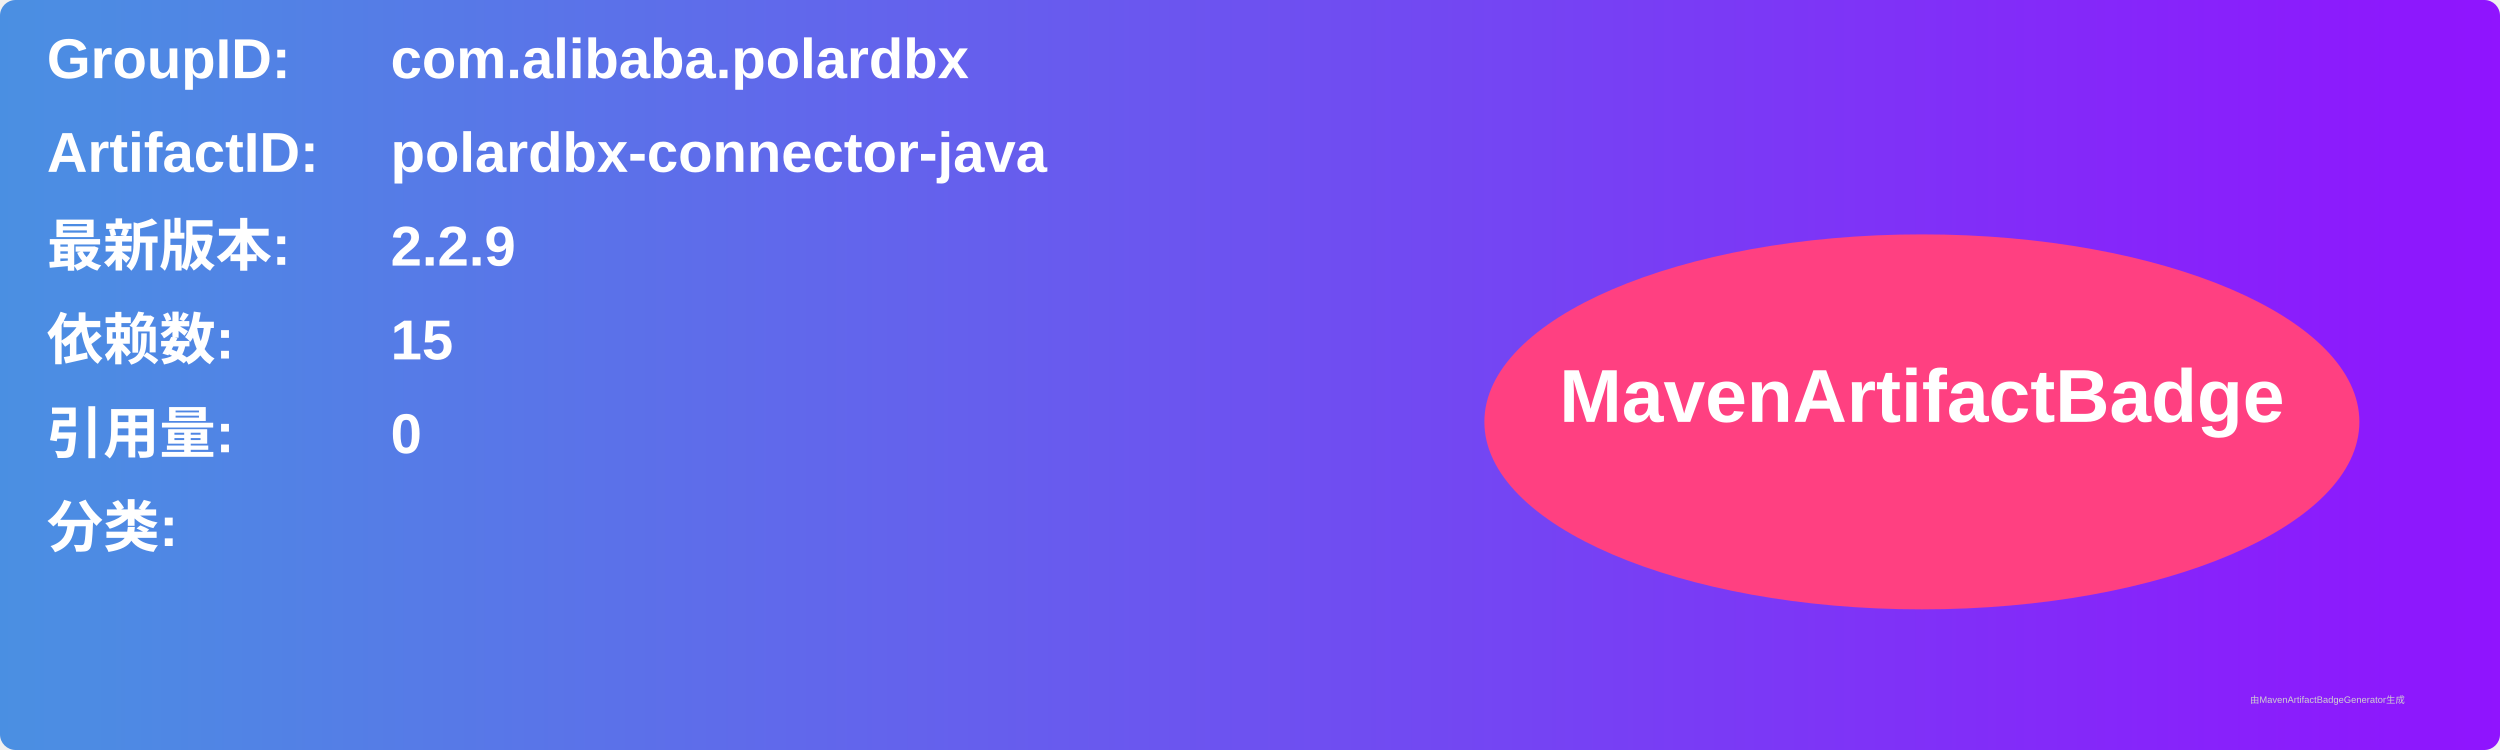
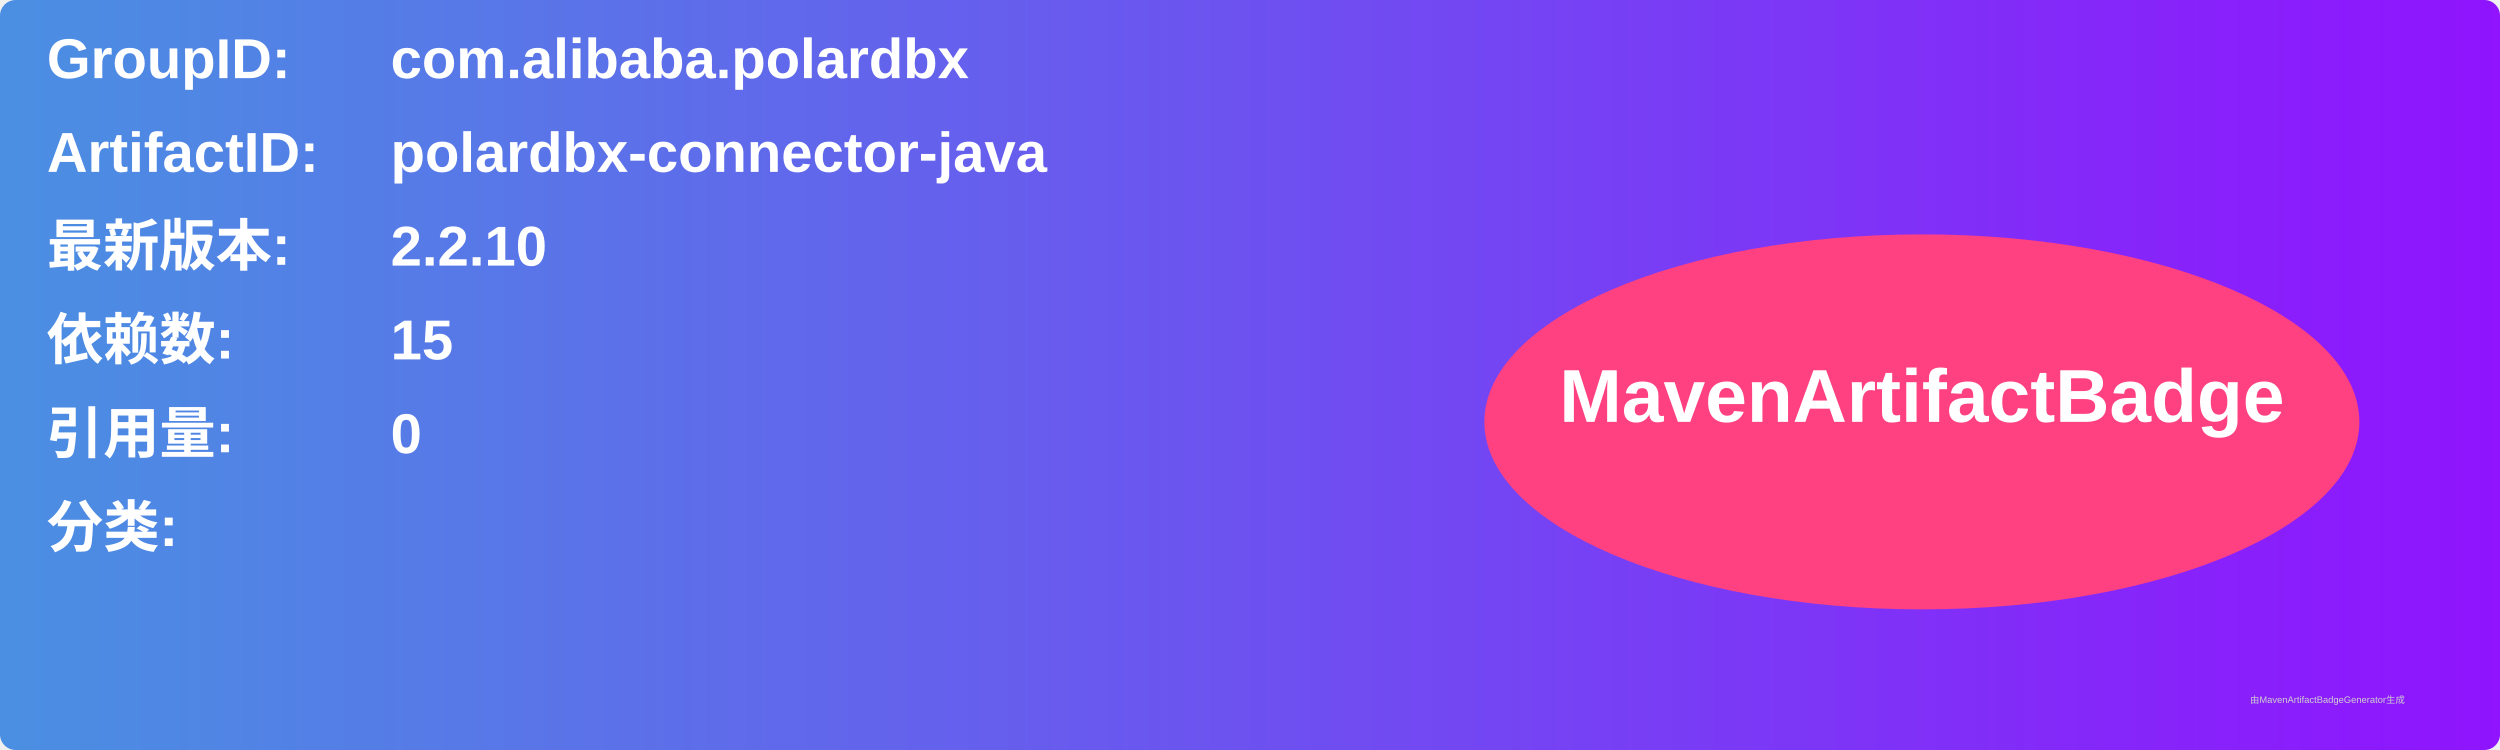
<svg xmlns="http://www.w3.org/2000/svg" width="800" height="240" viewBox="0 0 800 240">
  <linearGradient id="grad" x1="0%" y1="0%" x2="100%" y2="0%">
    <stop offset="0%" stop-color="#4a90e2" />
    <stop offset="100%" stop-color="#9013fe" />
  </linearGradient>
  <rect width="100%" height="100%" rx="5" ry="5" fill="url(#grad)" />
  <g transform="translate(15, 15)">
    <text x="0" y="10" font-family="Arial" font-size="18" fill="white" font-weight="bold" width="260">GroupID:</text>
    <text x="110" y="10" font-family="Arial" font-size="18" fill="white" font-weight="bold" width="460">com.alibaba.polardbx</text>
    <text x="0" y="40" font-family="Arial" font-size="18" fill="white" font-weight="bold" width="260">ArtifactID:</text>
    <text x="110" y="40" font-family="Arial" font-size="18" fill="white" font-weight="bold" width="460">polardbx-connector-java</text>
    <text x="0" y="70" font-family="Arial" font-size="18" fill="white" font-weight="bold">最新版本:</text>
    <text x="110" y="70" font-family="Arial" font-size="18" fill="white" font-weight="bold">
-       <tspan font-weight="bold">2.2.9</tspan>
+       <tspan font-weight="bold">2.2.10</tspan>
    </text>
    <text x="0" y="100" font-family="Arial" font-size="18" fill="white" font-weight="bold">依赖数: </text>
    <text x="110" y="100" font-family="Arial" font-size="18" fill="white">
      <tspan font-weight="bold">15</tspan>
    </text>
    <text x="0" y="130" font-family="Arial" font-size="18" fill="white" font-weight="bold">引用量: </text>
    <text x="110" y="130" font-family="Arial" font-size="18" fill="white">
      <tspan font-weight="bold">0</tspan>
    </text>
    <text x="0" y="160" font-family="Arial" font-size="18" fill="white" font-weight="bold">分类:</text>
    <text x="10" y="190" font-family="Arial" font-size="10" fill="white">
      <tspan font-weight="bold" />
    </text>
    <ellipse cx="600" cy="120" rx="140" ry="60" fill="#ff4081" />
    <text x="600" y="120" text-anchor="middle" font-family="Arial" font-size="24" fill="white" font-weight="bold">MavenArtifactBadge</text>
  </g>
  <text x="720" y="225" font-family="Arial" font-size="3" fill="#d0d0d0">由MavenArtifactBadgeGenerator生成</text>
</svg>
